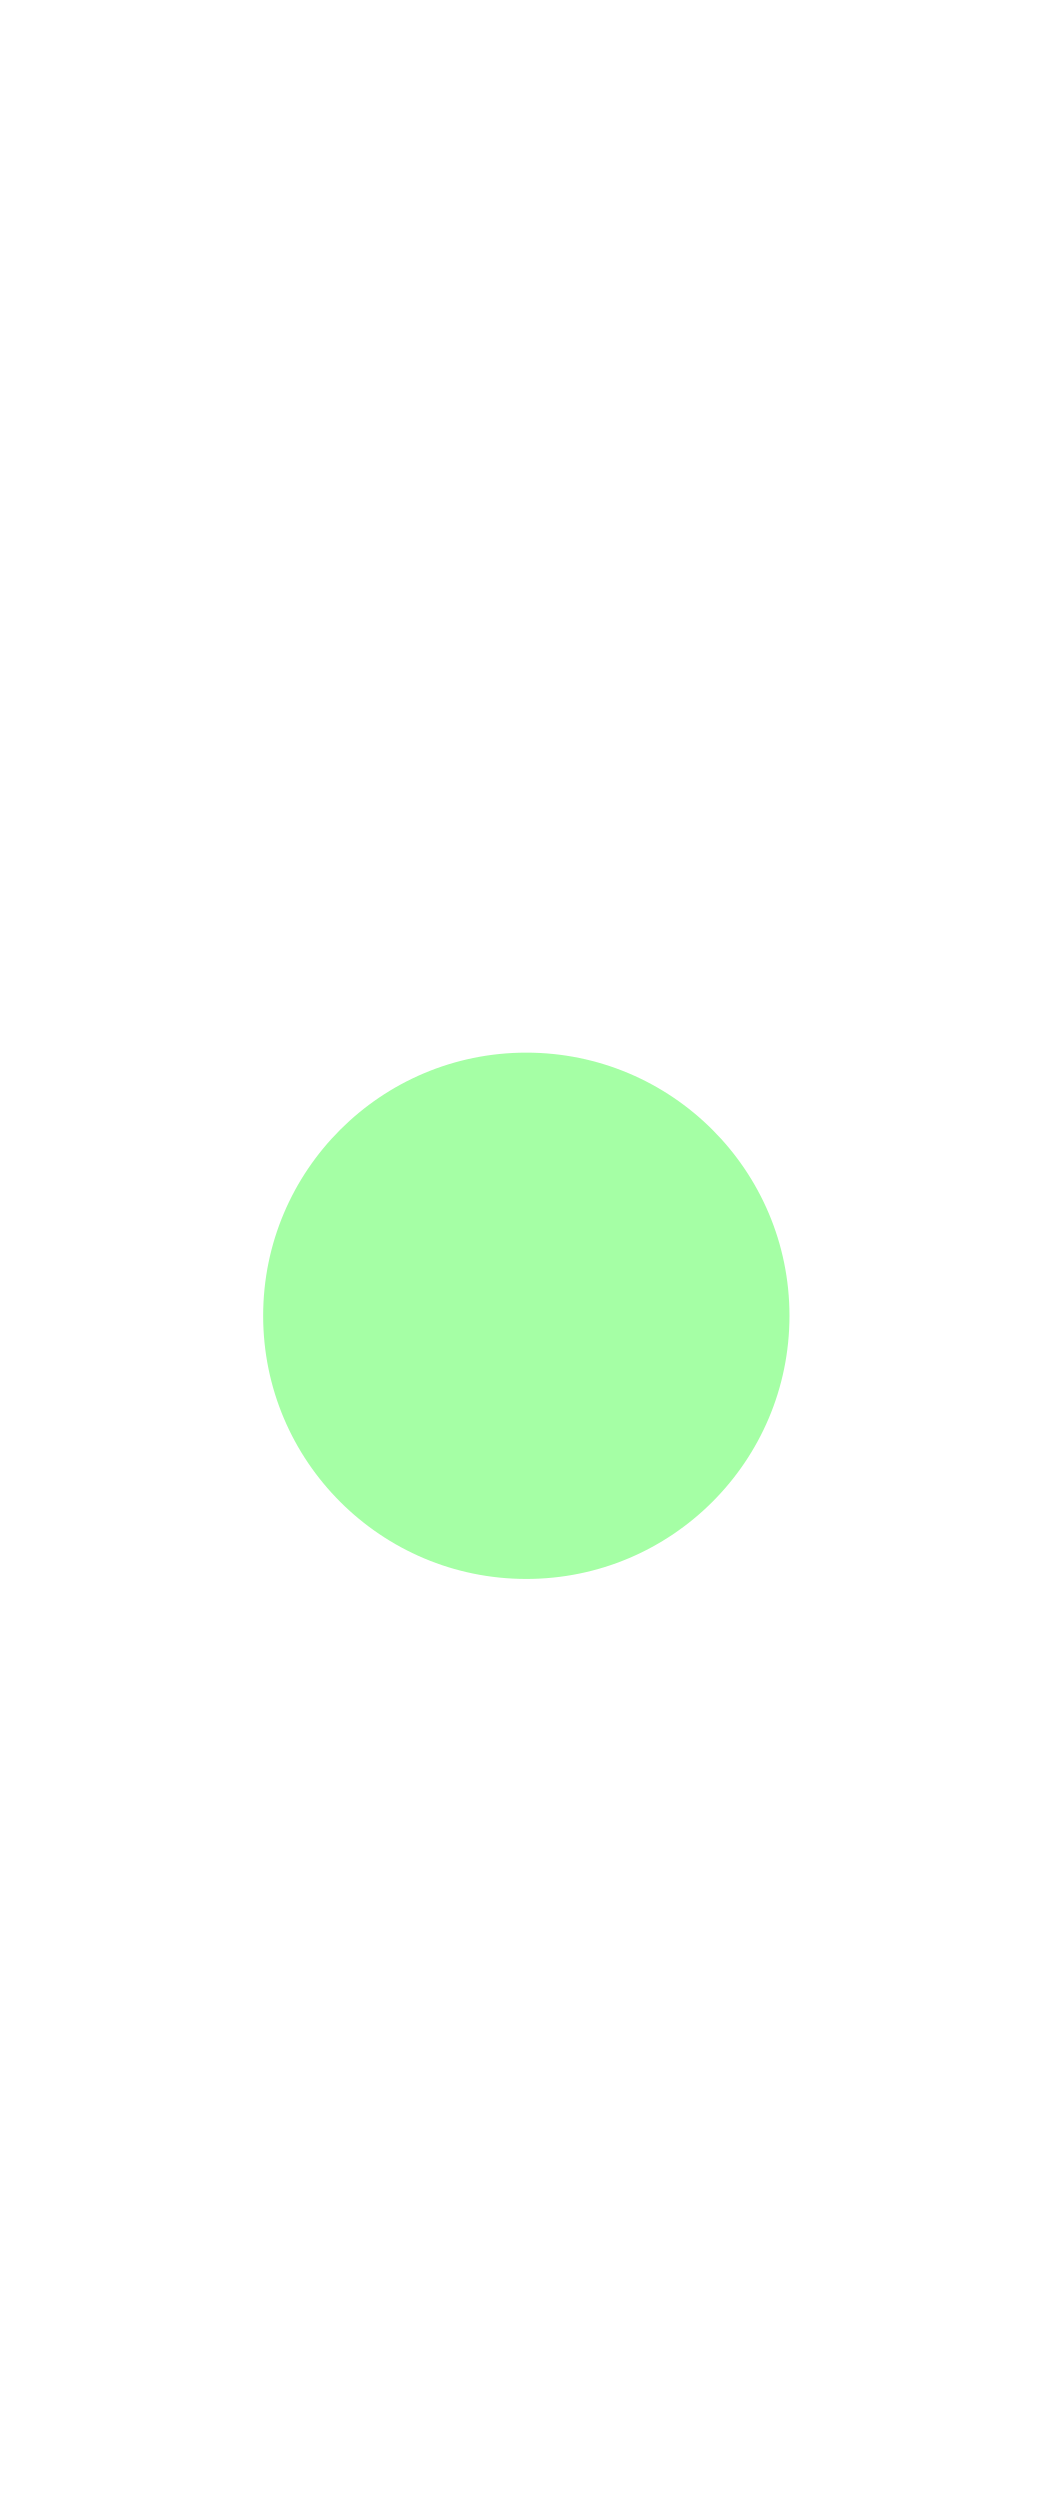
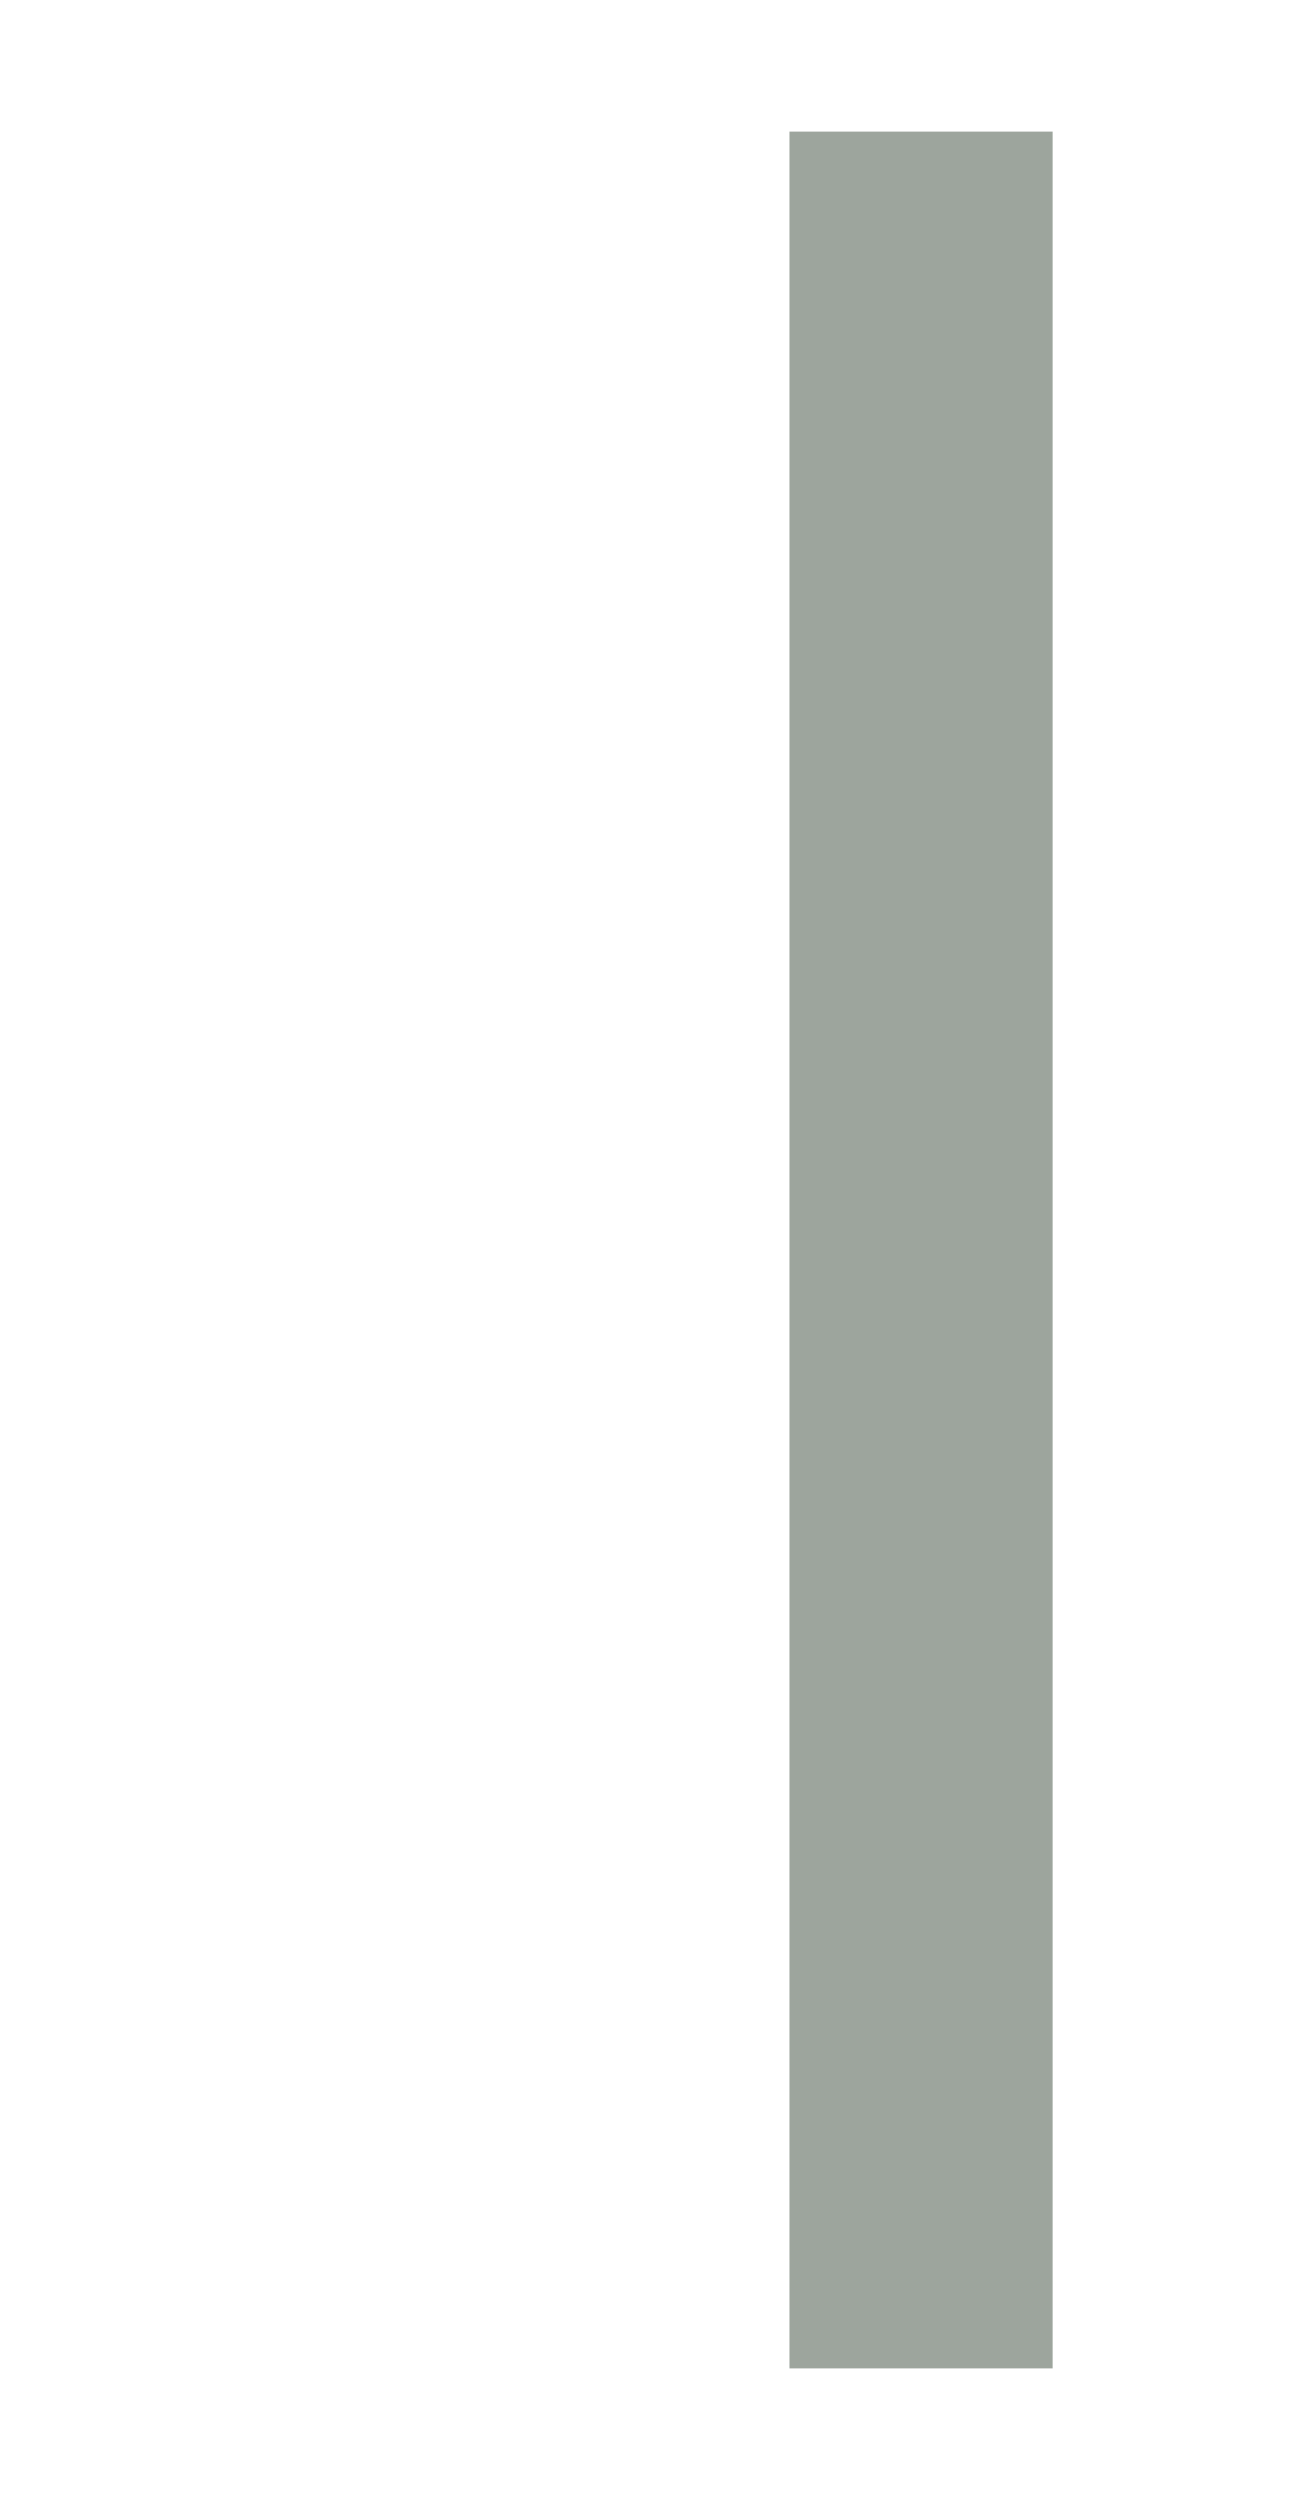
- <svg xmlns="http://www.w3.org/2000/svg" width="8" height="19" viewBox="0 0 8 19" fill="#7fff7f" fill-opacity=".7">
-   <circle cx="4" cy="10" r="2" />
+ <svg xmlns="http://www.w3.org/2000/svg" width="10" height="19" id="svg2" version="1.1">
+   <defs id="defs4">
+     <clipPath clipPathUnits="userSpaceOnUse" id="clipPath4069">
+       <rect style="opacity:0.12;color:#000000;fill:#ff00ff;fill-opacity:1;fill-rule:nonzero;stroke:none;stroke-width:1;marker:none;visibility:visible;display:inline;overflow:visible;enable-background:accumulate" id="rect4071" width="10" height="19" x="20" y="1033.362" />
+     </clipPath>
+   </defs>
+   <g id="layer1" transform="translate(0,-1033.362)">
+     <rect style="opacity:0.4;fill:#0a1e0a;fill-opacity:1;fill-rule:evenodd;stroke:none;stroke-width:1px;stroke-linecap:butt;stroke-linejoin:miter;stroke-opacity:1" id="rect3338" width="2" height="17" x="6" y="1034.362" ry="1.7382812e-05" rx="1.7382812e-05" />
+   </g>
</svg>
